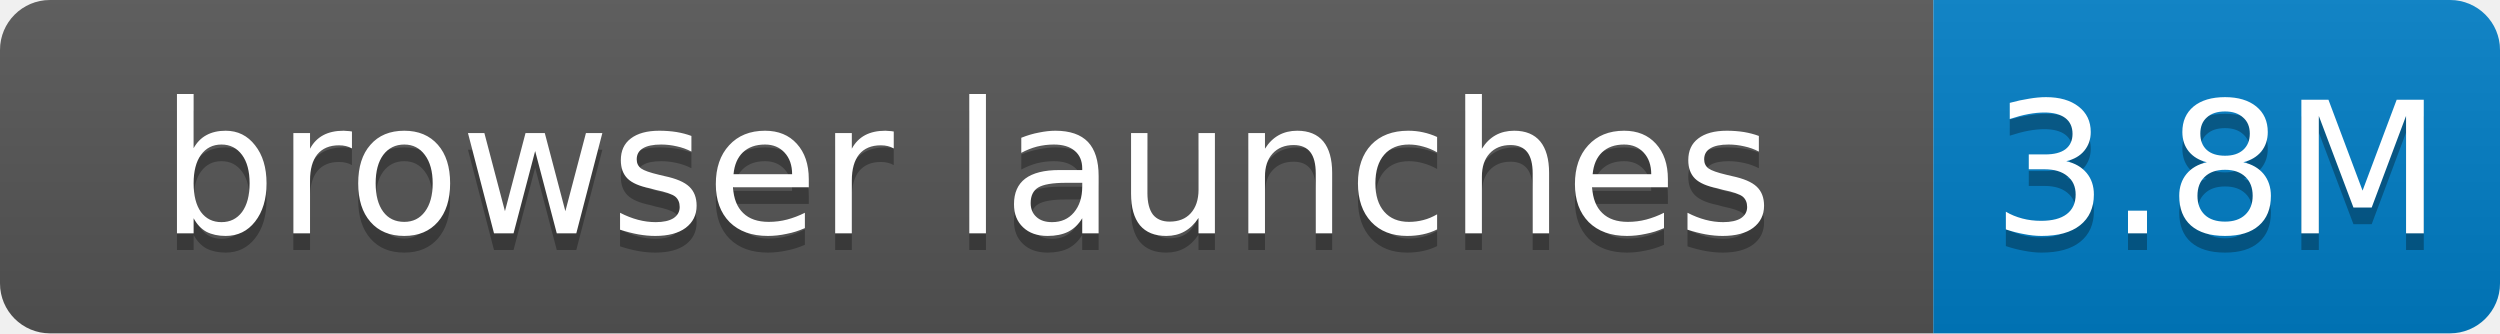
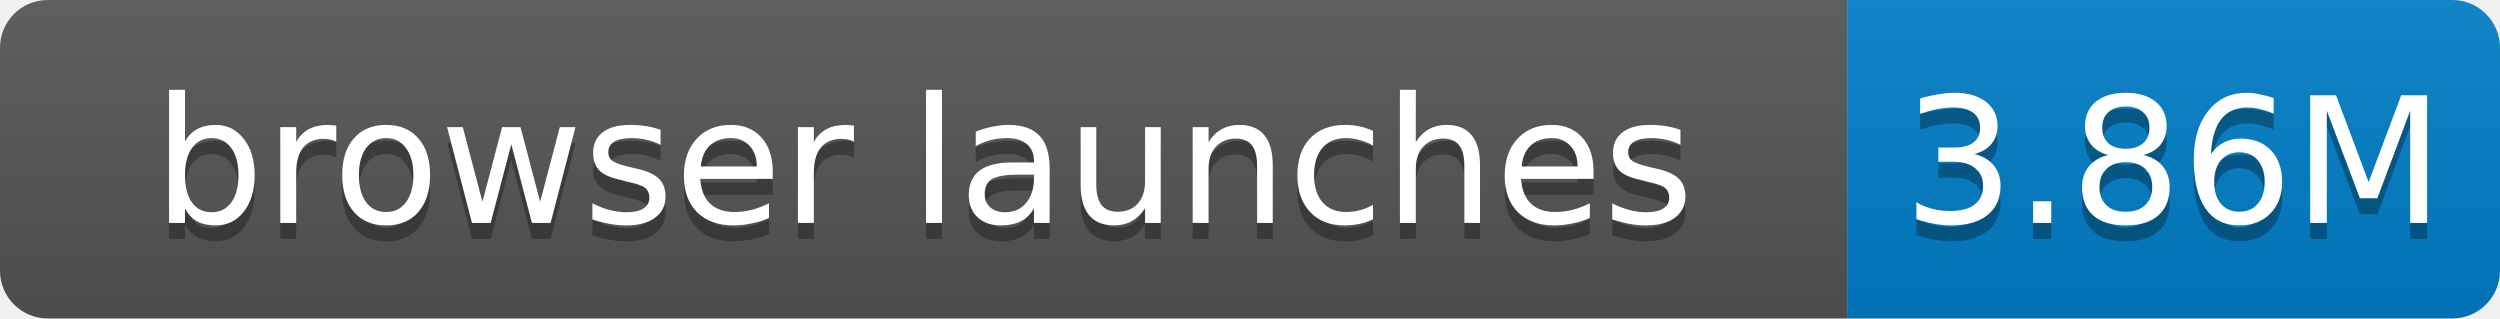
- <svg xmlns="http://www.w3.org/2000/svg" width="150" height="20" role="img" aria-label="browser launches: 3.8M">
+ <svg xmlns="http://www.w3.org/2000/svg" width="157" height="20" role="img" aria-label="browser launches: 3.86M">
  <linearGradient id="s" x2="0" y2="100%">
    <stop offset="0" stop-color="#bbb" stop-opacity=".1" />
    <stop offset="1" stop-opacity=".1" />
  </linearGradient>
  <clipPath id="r">
-     <rect width="150" height="20" rx="3" fill="#fff" />
+     <rect width="157" height="20" rx="3" fill="#fff" />
  </clipPath>
  <g clip-path="url(#r)">
    <rect width="116" height="20" fill="#555" />
-     <rect x="116" width="34" height="20" fill="#007ec6" />
-     <rect width="150" height="20" fill="url(#s)" />
+     <rect x="116" width="41" height="20" fill="#007ec6" />
+     <rect width="157" height="20" fill="url(#s)" />
  </g>
  <g fill="#fff" text-anchor="middle" font-family="Verdana,Geneva,DejaVu Sans,sans-serif" font-size="11">
    <text x="58.0" y="15" fill="#010101" fill-opacity=".3">browser launches</text>
    <text x="58.0" y="14">browser launches</text>
-     <text x="133.0" y="15" fill="#010101" fill-opacity=".3">3.8M</text>
-     <text x="133.0" y="14">3.8M</text>
+     <text x="136.5" y="15" fill="#010101" fill-opacity=".3">3.86M</text>
+     <text x="136.5" y="14">3.86M</text>
  </g>
</svg>
